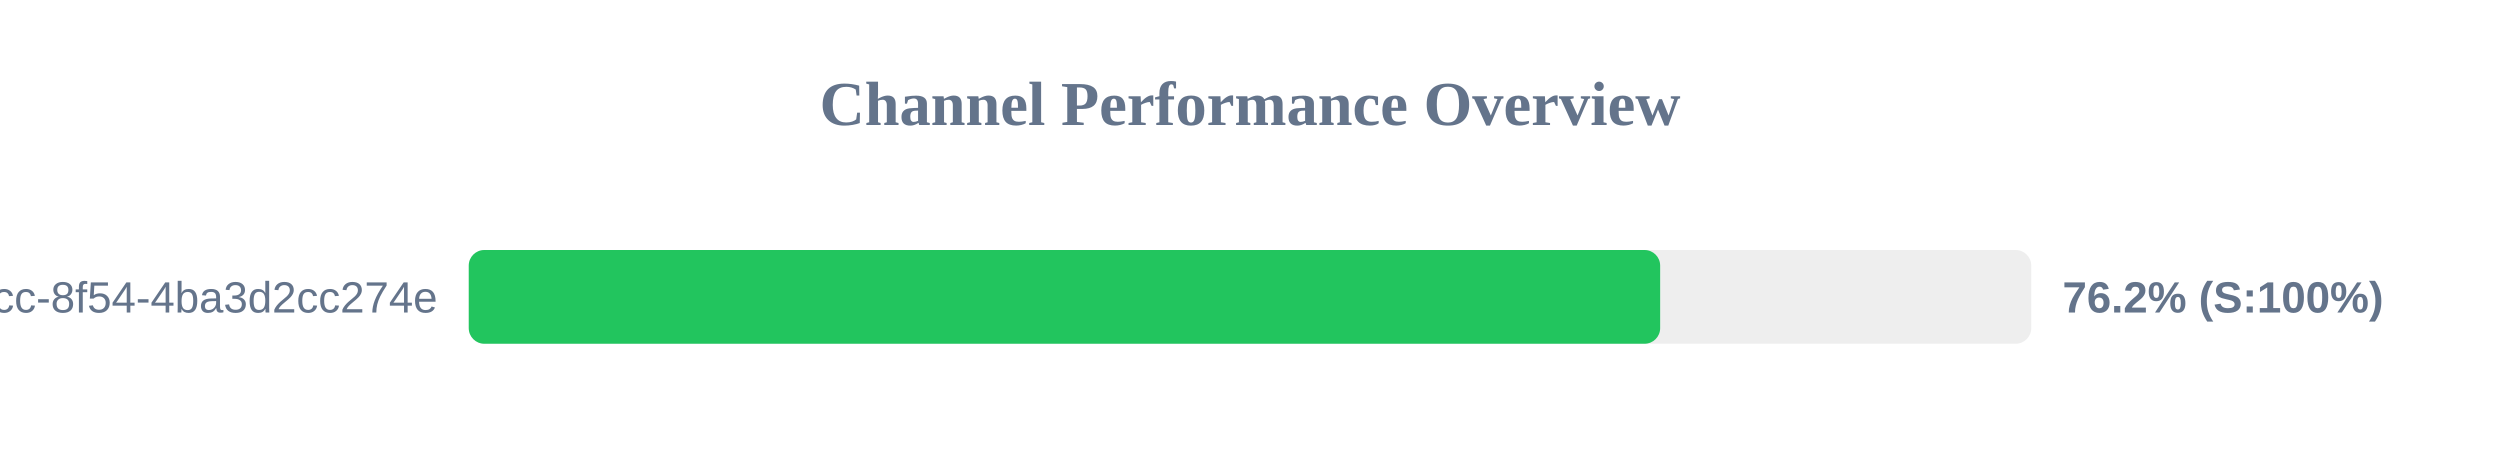
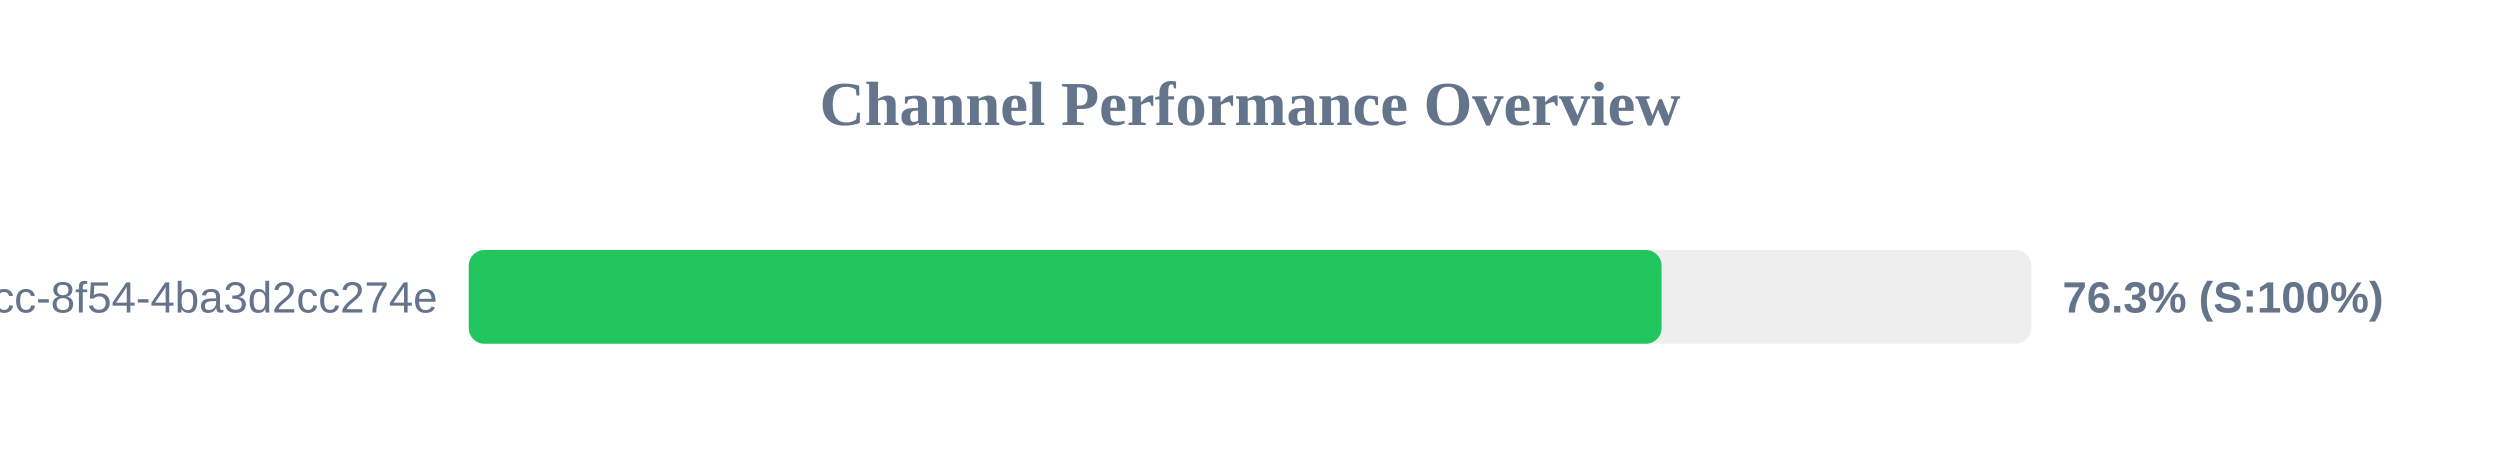
<svg xmlns="http://www.w3.org/2000/svg" width="800" height="150" version="1.1">
  <style>
        .row { font: 14px Arial; fill: #64748b; }
        .score { font: bold 14px Arial; fill: #64748b; }
    </style>
  <text x="400" y="40" text-anchor="middle" font-size="20px" font-weight="bold" fill="#64748b">Channel Performance Overview</text>
  <rect x="150" y="80" width="500" height="30" fill="#eee" rx="5" />
-   <rect x="150" y="80" width="381.25" height="30" fill="#22c55e" rx="5" />
+   <rect x="150" y="80" width="381.7" height="30" fill="#22c55e" rx="5" />
  <text x="140" y="100" text-anchor="end" class="row">?uuid=45cc0b3a-0adb-4dcc-8f54-4ba3d2cc274e</text>
-   <text x="660" y="100" text-anchor="start" class="score">76.2% (S:100%)</text>
+   <text x="660" y="100" text-anchor="start" class="score">76.3% (S:100%)</text>
</svg>
